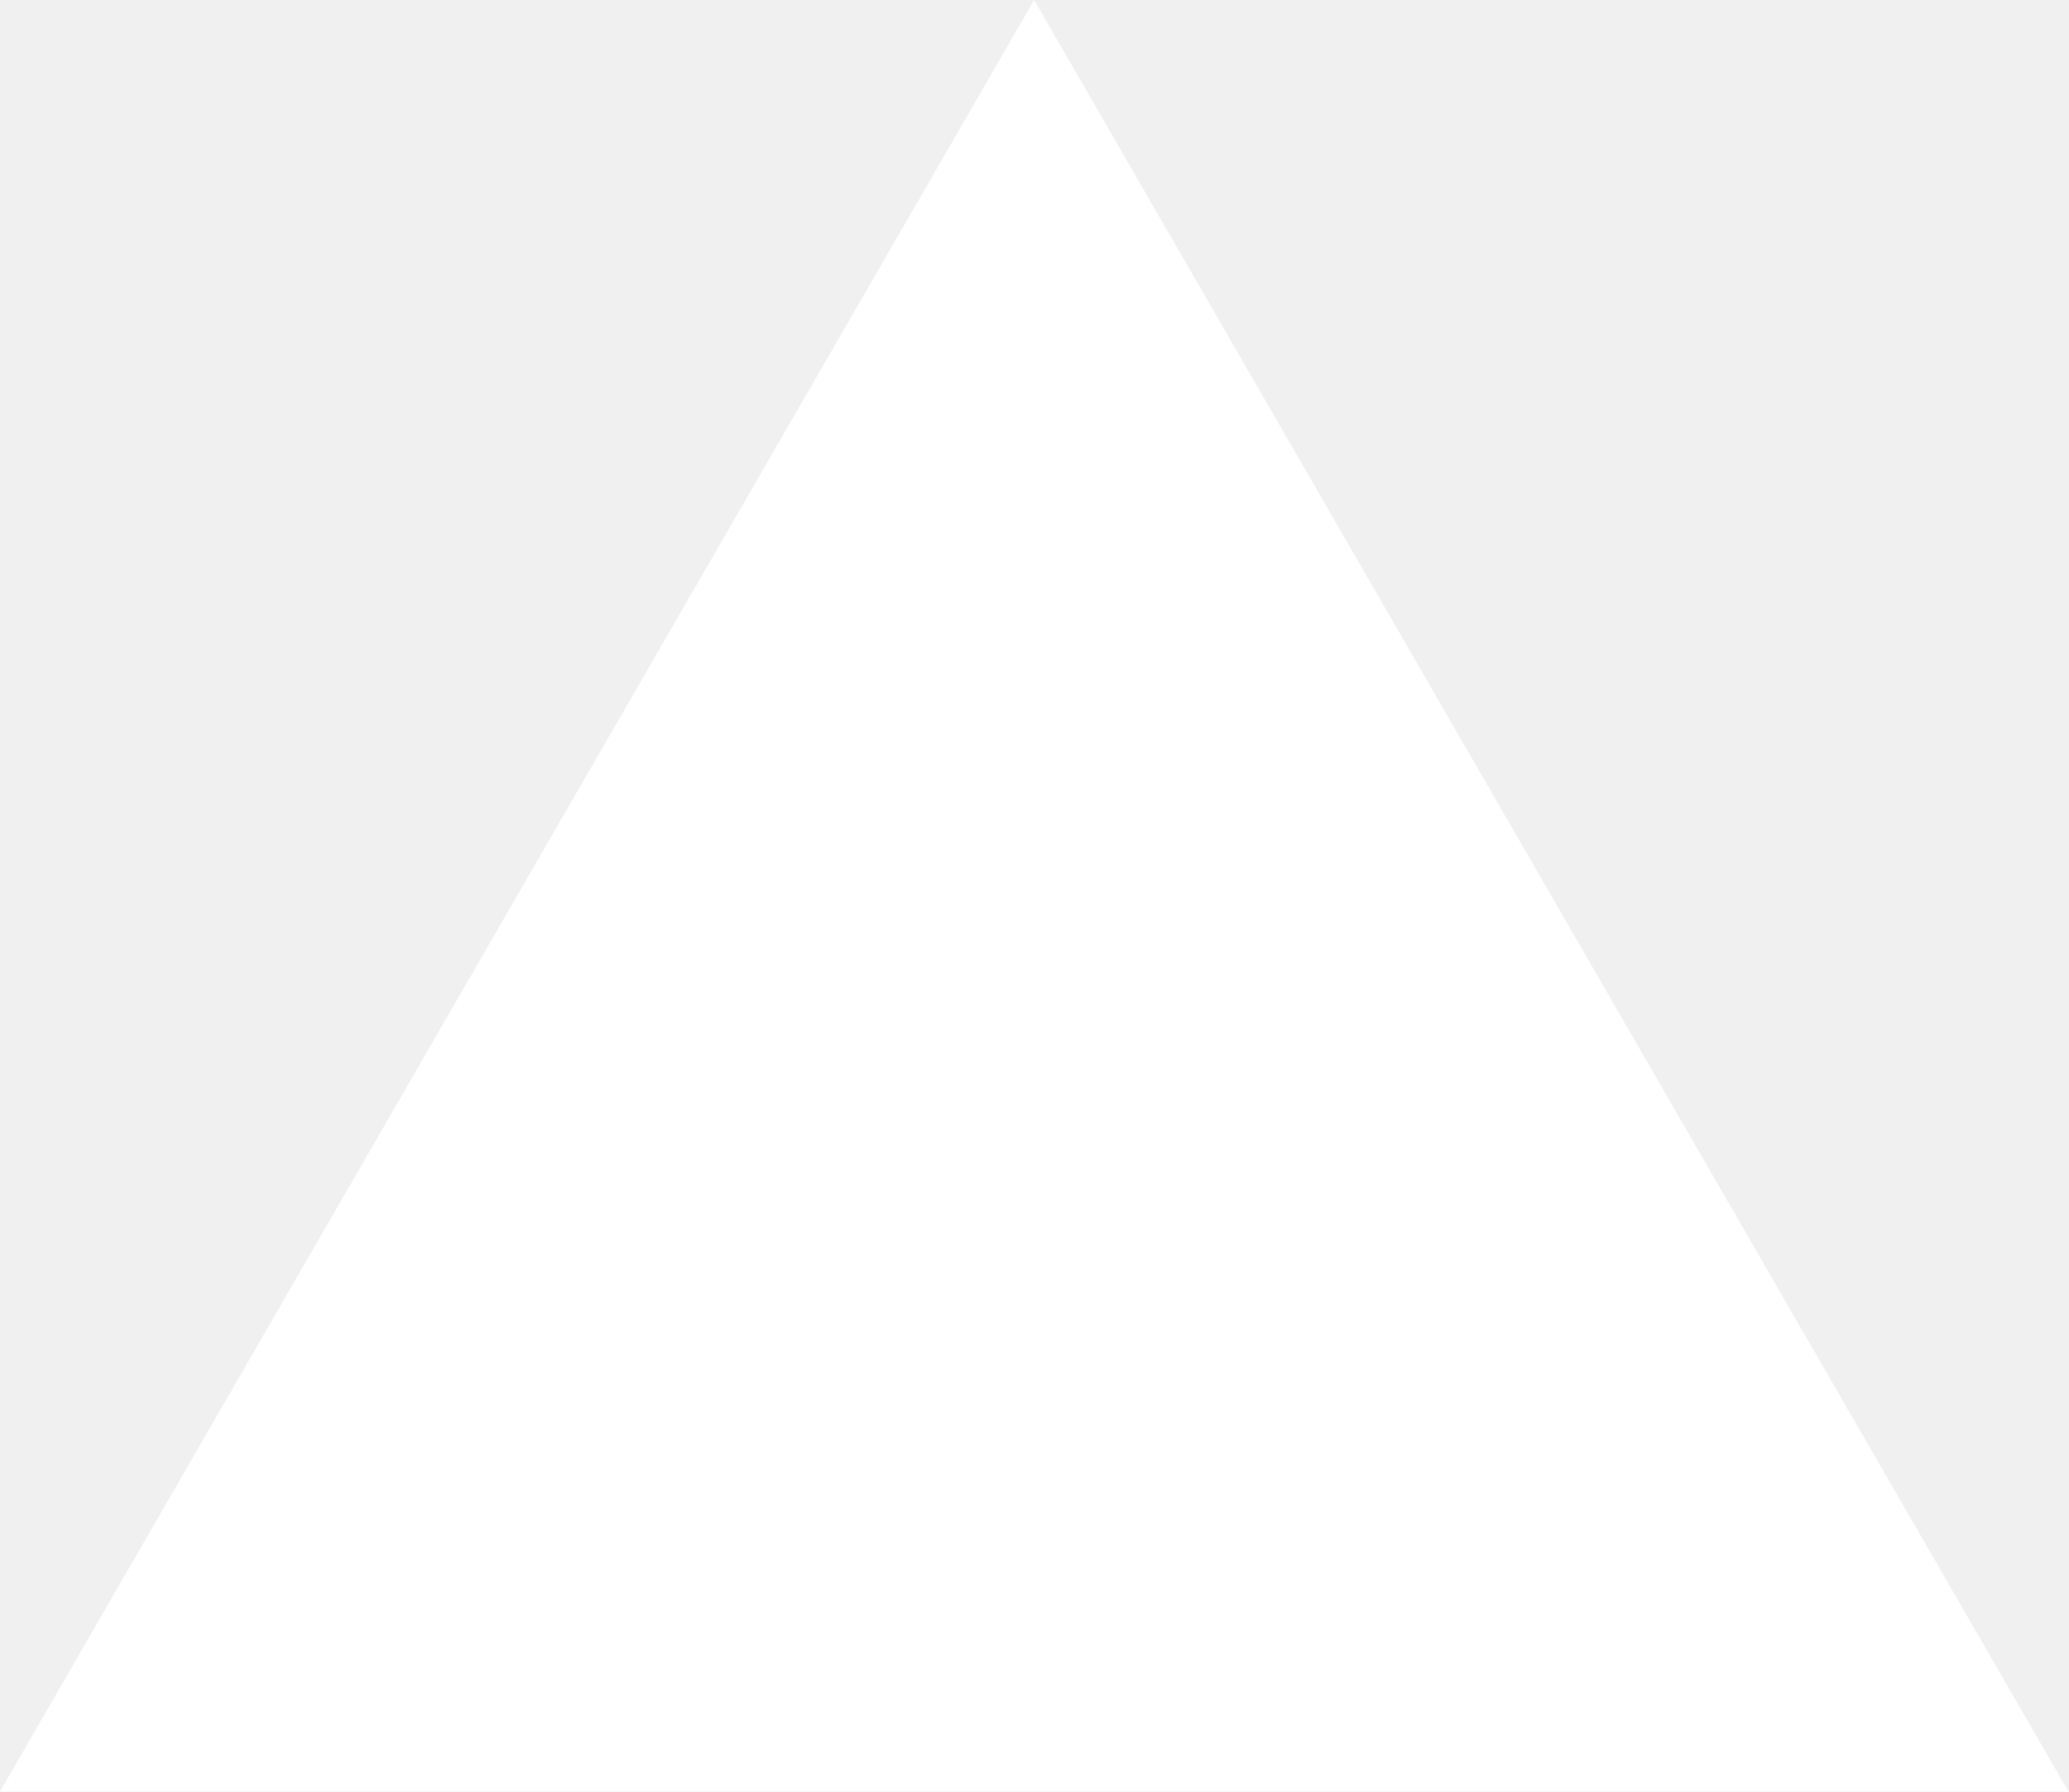
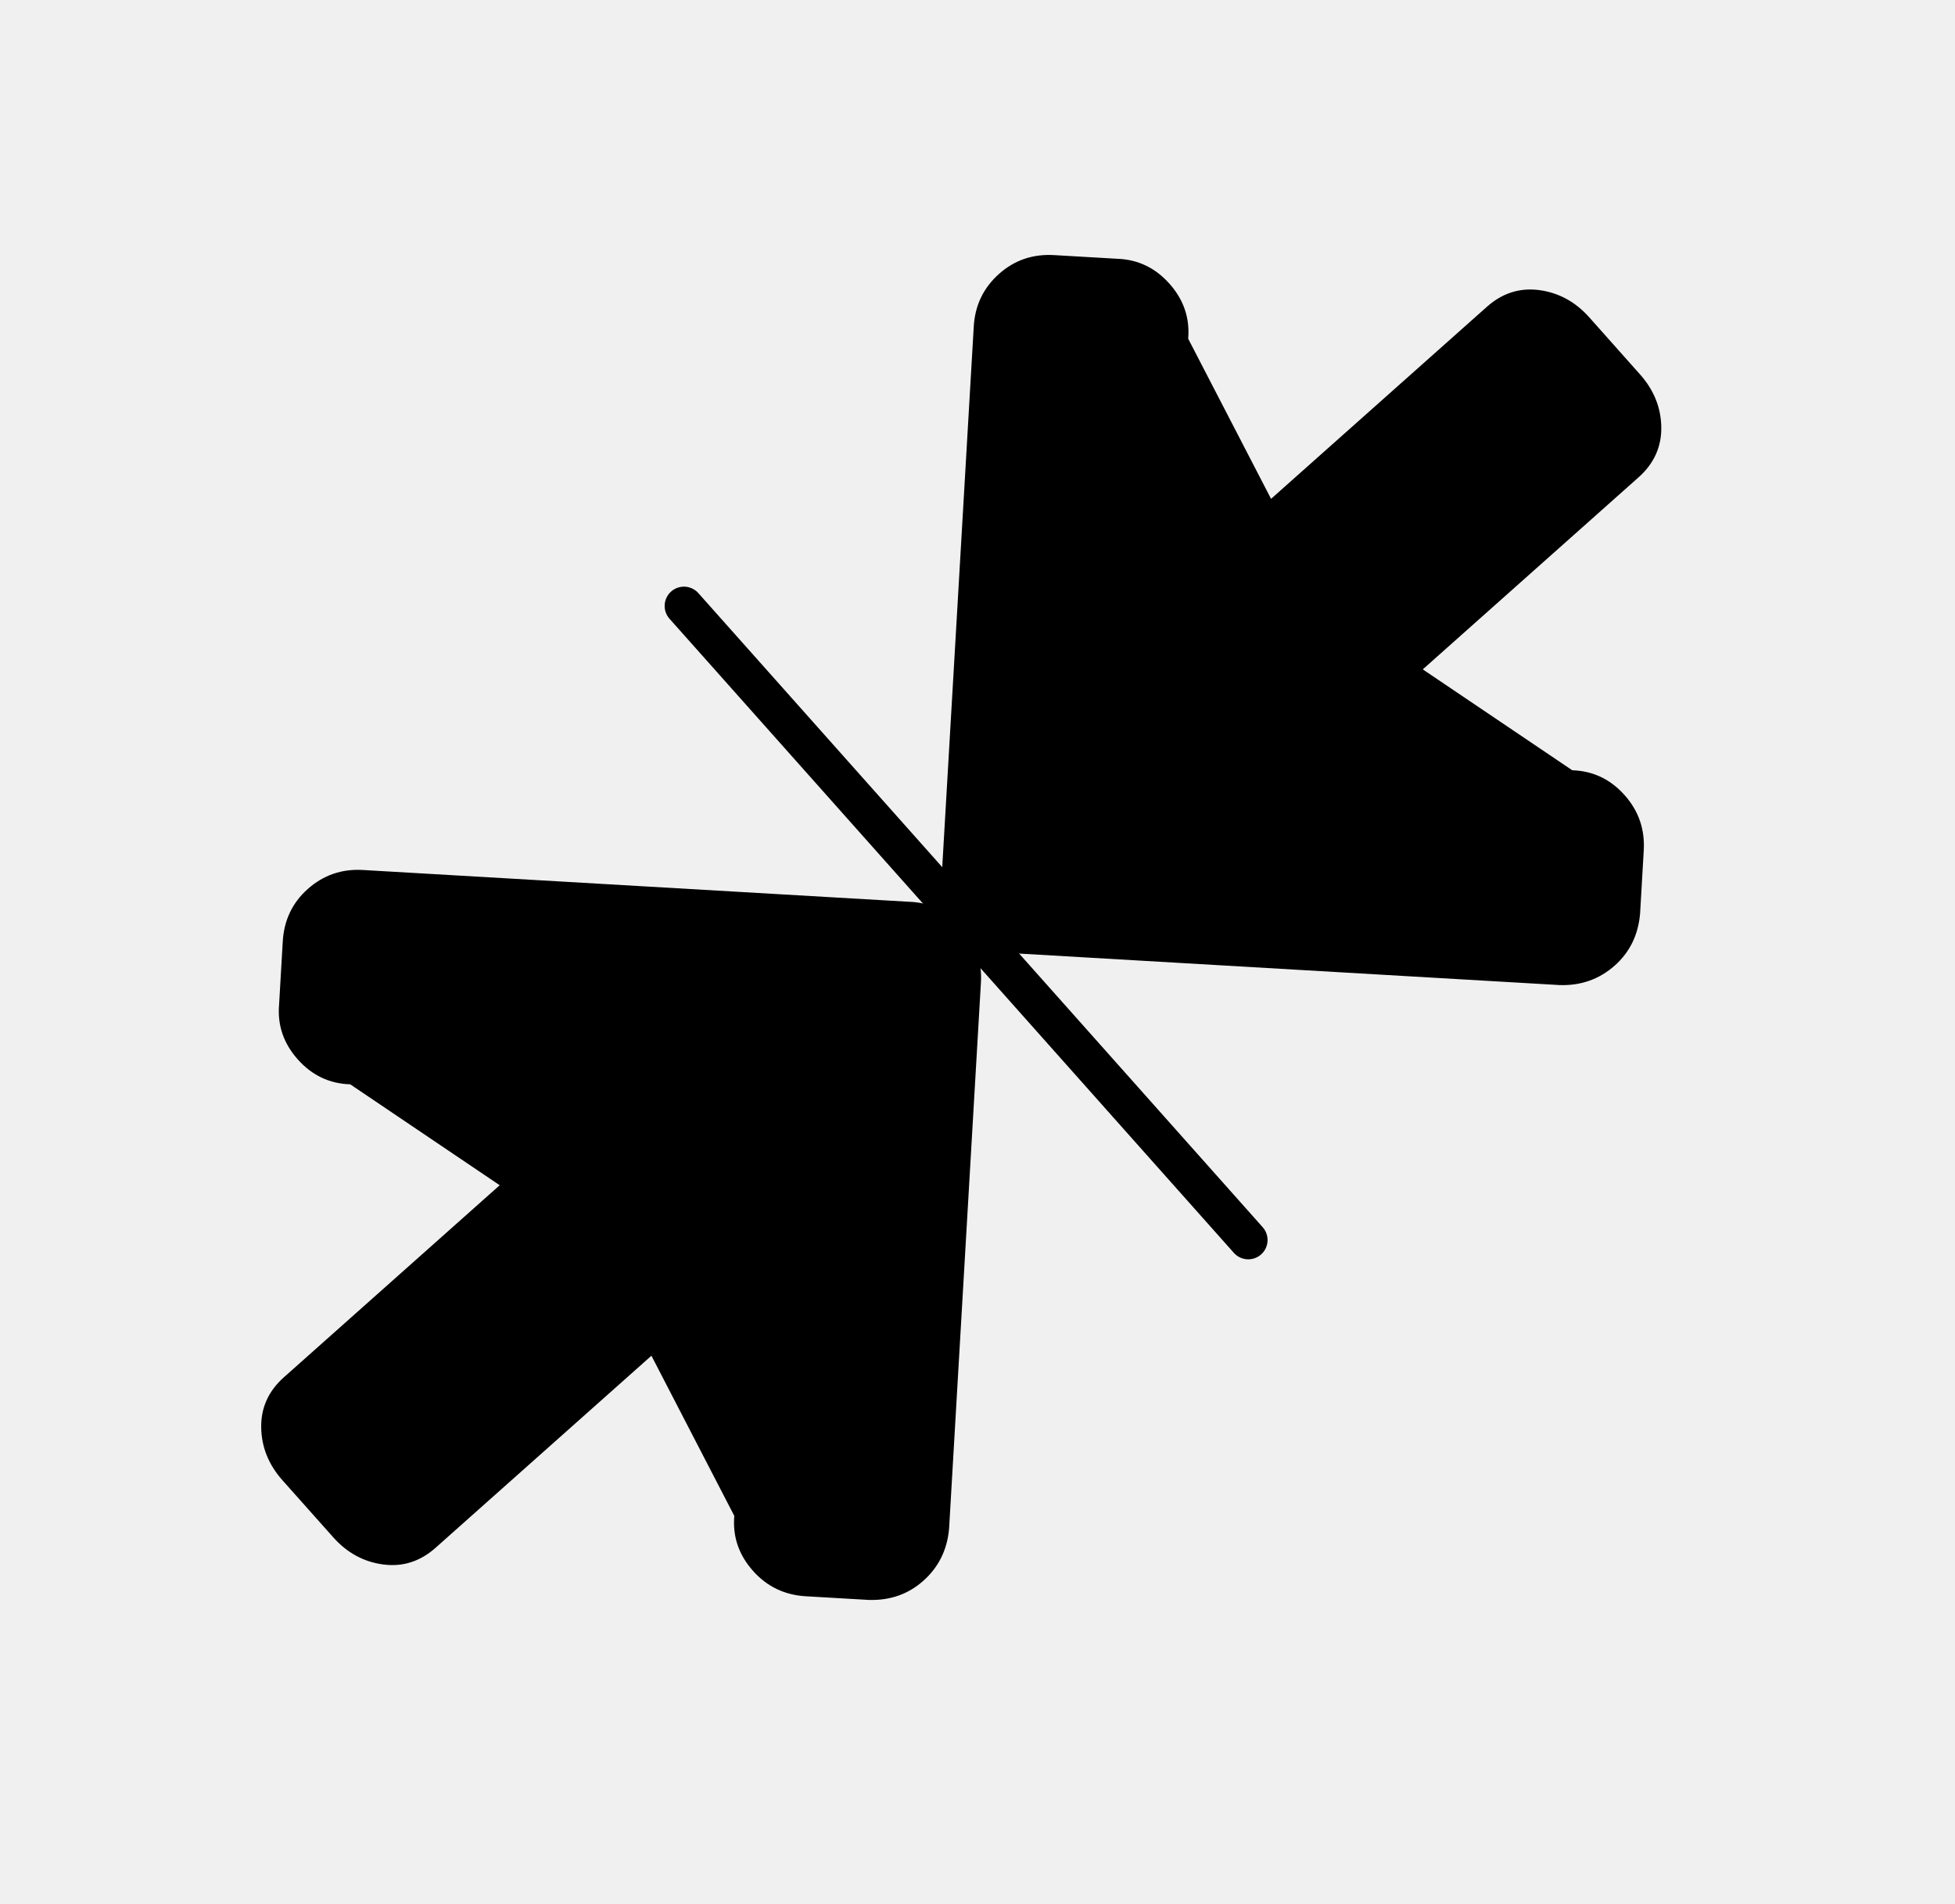
- <svg xmlns="http://www.w3.org/2000/svg" fill="none" viewBox="0 0 1155 1000">
-   <path d="m577.3 0 577.4 1000H0z" fill="#fff" />
+ <svg xmlns="http://www.w3.org/2000/svg" width="38" height="37" viewBox="0 0 38 37" fill="none">
+   <g id="Frame 1618869283">
+     <path id="Vector" d="M17.947 30.729C17.654 30.99 17.3 31.114 16.886 31.101L15.663 31.03C15.25 31.006 14.907 30.841 14.636 30.536C14.36 30.225 14.238 29.869 14.273 29.468L12.662 26.354L8.467 30.087C8.168 30.353 7.829 30.462 7.45 30.412C7.071 30.363 6.746 30.186 6.475 29.881L5.491 28.776C5.22 28.471 5.082 28.127 5.077 27.745C5.072 27.363 5.219 27.039 5.518 26.773L9.713 23.04L6.807 21.078C6.404 21.066 6.064 20.904 5.788 20.594C5.511 20.283 5.39 19.927 5.425 19.525L5.496 18.302C5.52 17.889 5.682 17.549 5.981 17.282C6.286 17.011 6.645 16.887 7.058 16.912L17.677 17.53C18.069 17.542 18.406 17.706 18.687 18.023C18.964 18.333 19.09 18.69 19.067 19.092L18.448 29.711C18.413 30.123 18.246 30.463 17.947 30.729Z" fill="black" />
+     <path id="Vector_2" d="M31.387 18.769C31.68 18.508 31.844 18.171 31.879 17.758L31.95 16.535C31.974 16.122 31.851 15.763 31.579 15.458C31.303 15.147 30.963 14.986 30.56 14.973L27.655 13.012L31.849 9.279C32.148 9.013 32.296 8.688 32.291 8.306C32.286 7.924 32.147 7.58 31.876 7.276L30.893 6.171C30.622 5.866 30.296 5.689 29.917 5.639C29.538 5.59 29.199 5.698 28.9 5.965L24.706 9.697L23.095 6.584C23.129 6.182 23.008 5.826 22.731 5.515C22.455 5.205 22.115 5.043 21.712 5.03L20.489 4.959C20.076 4.935 19.72 5.056 19.42 5.323C19.115 5.594 18.951 5.936 18.927 6.349L18.308 16.968C18.275 17.359 18.398 17.712 18.68 18.029C18.957 18.34 19.296 18.507 19.698 18.53L30.317 19.149C30.731 19.162 31.087 19.035 31.387 18.769Z" fill="black" />
+     <path id="Line 255" d="M13.294 11.779L24.263 24.105" stroke="black" stroke-width="0.75" stroke-linecap="round" />
+   </g>
</svg>
